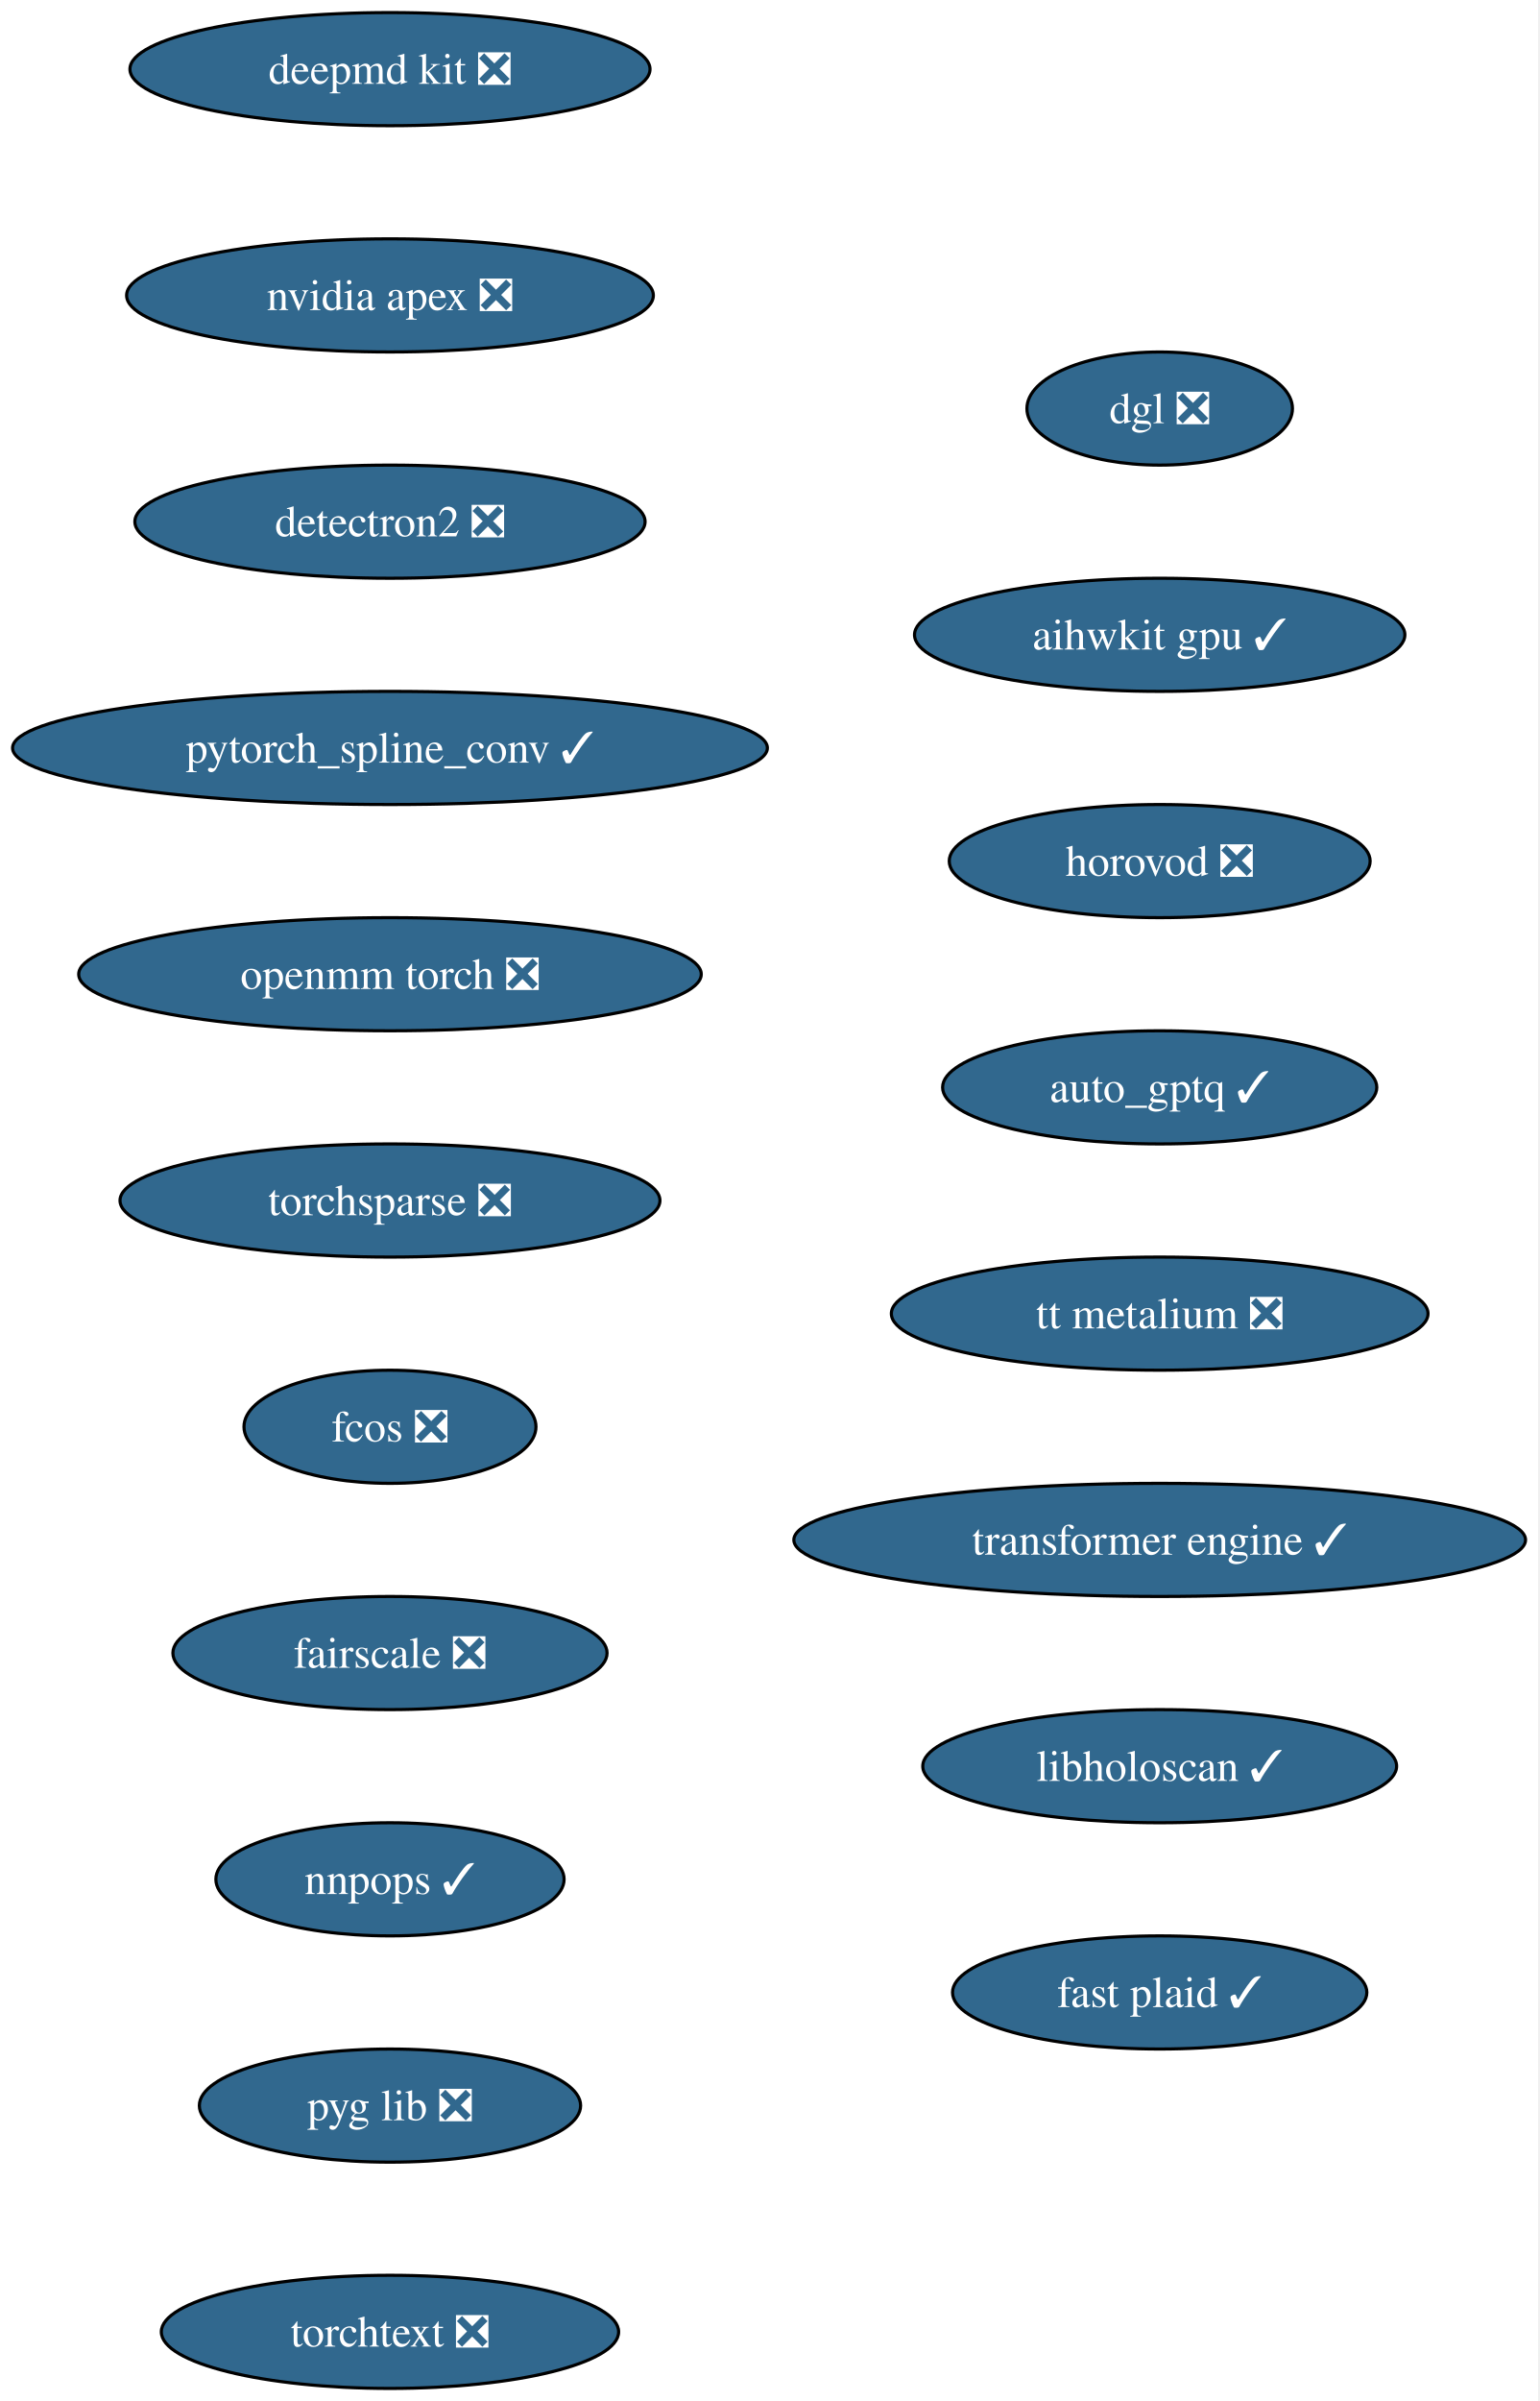
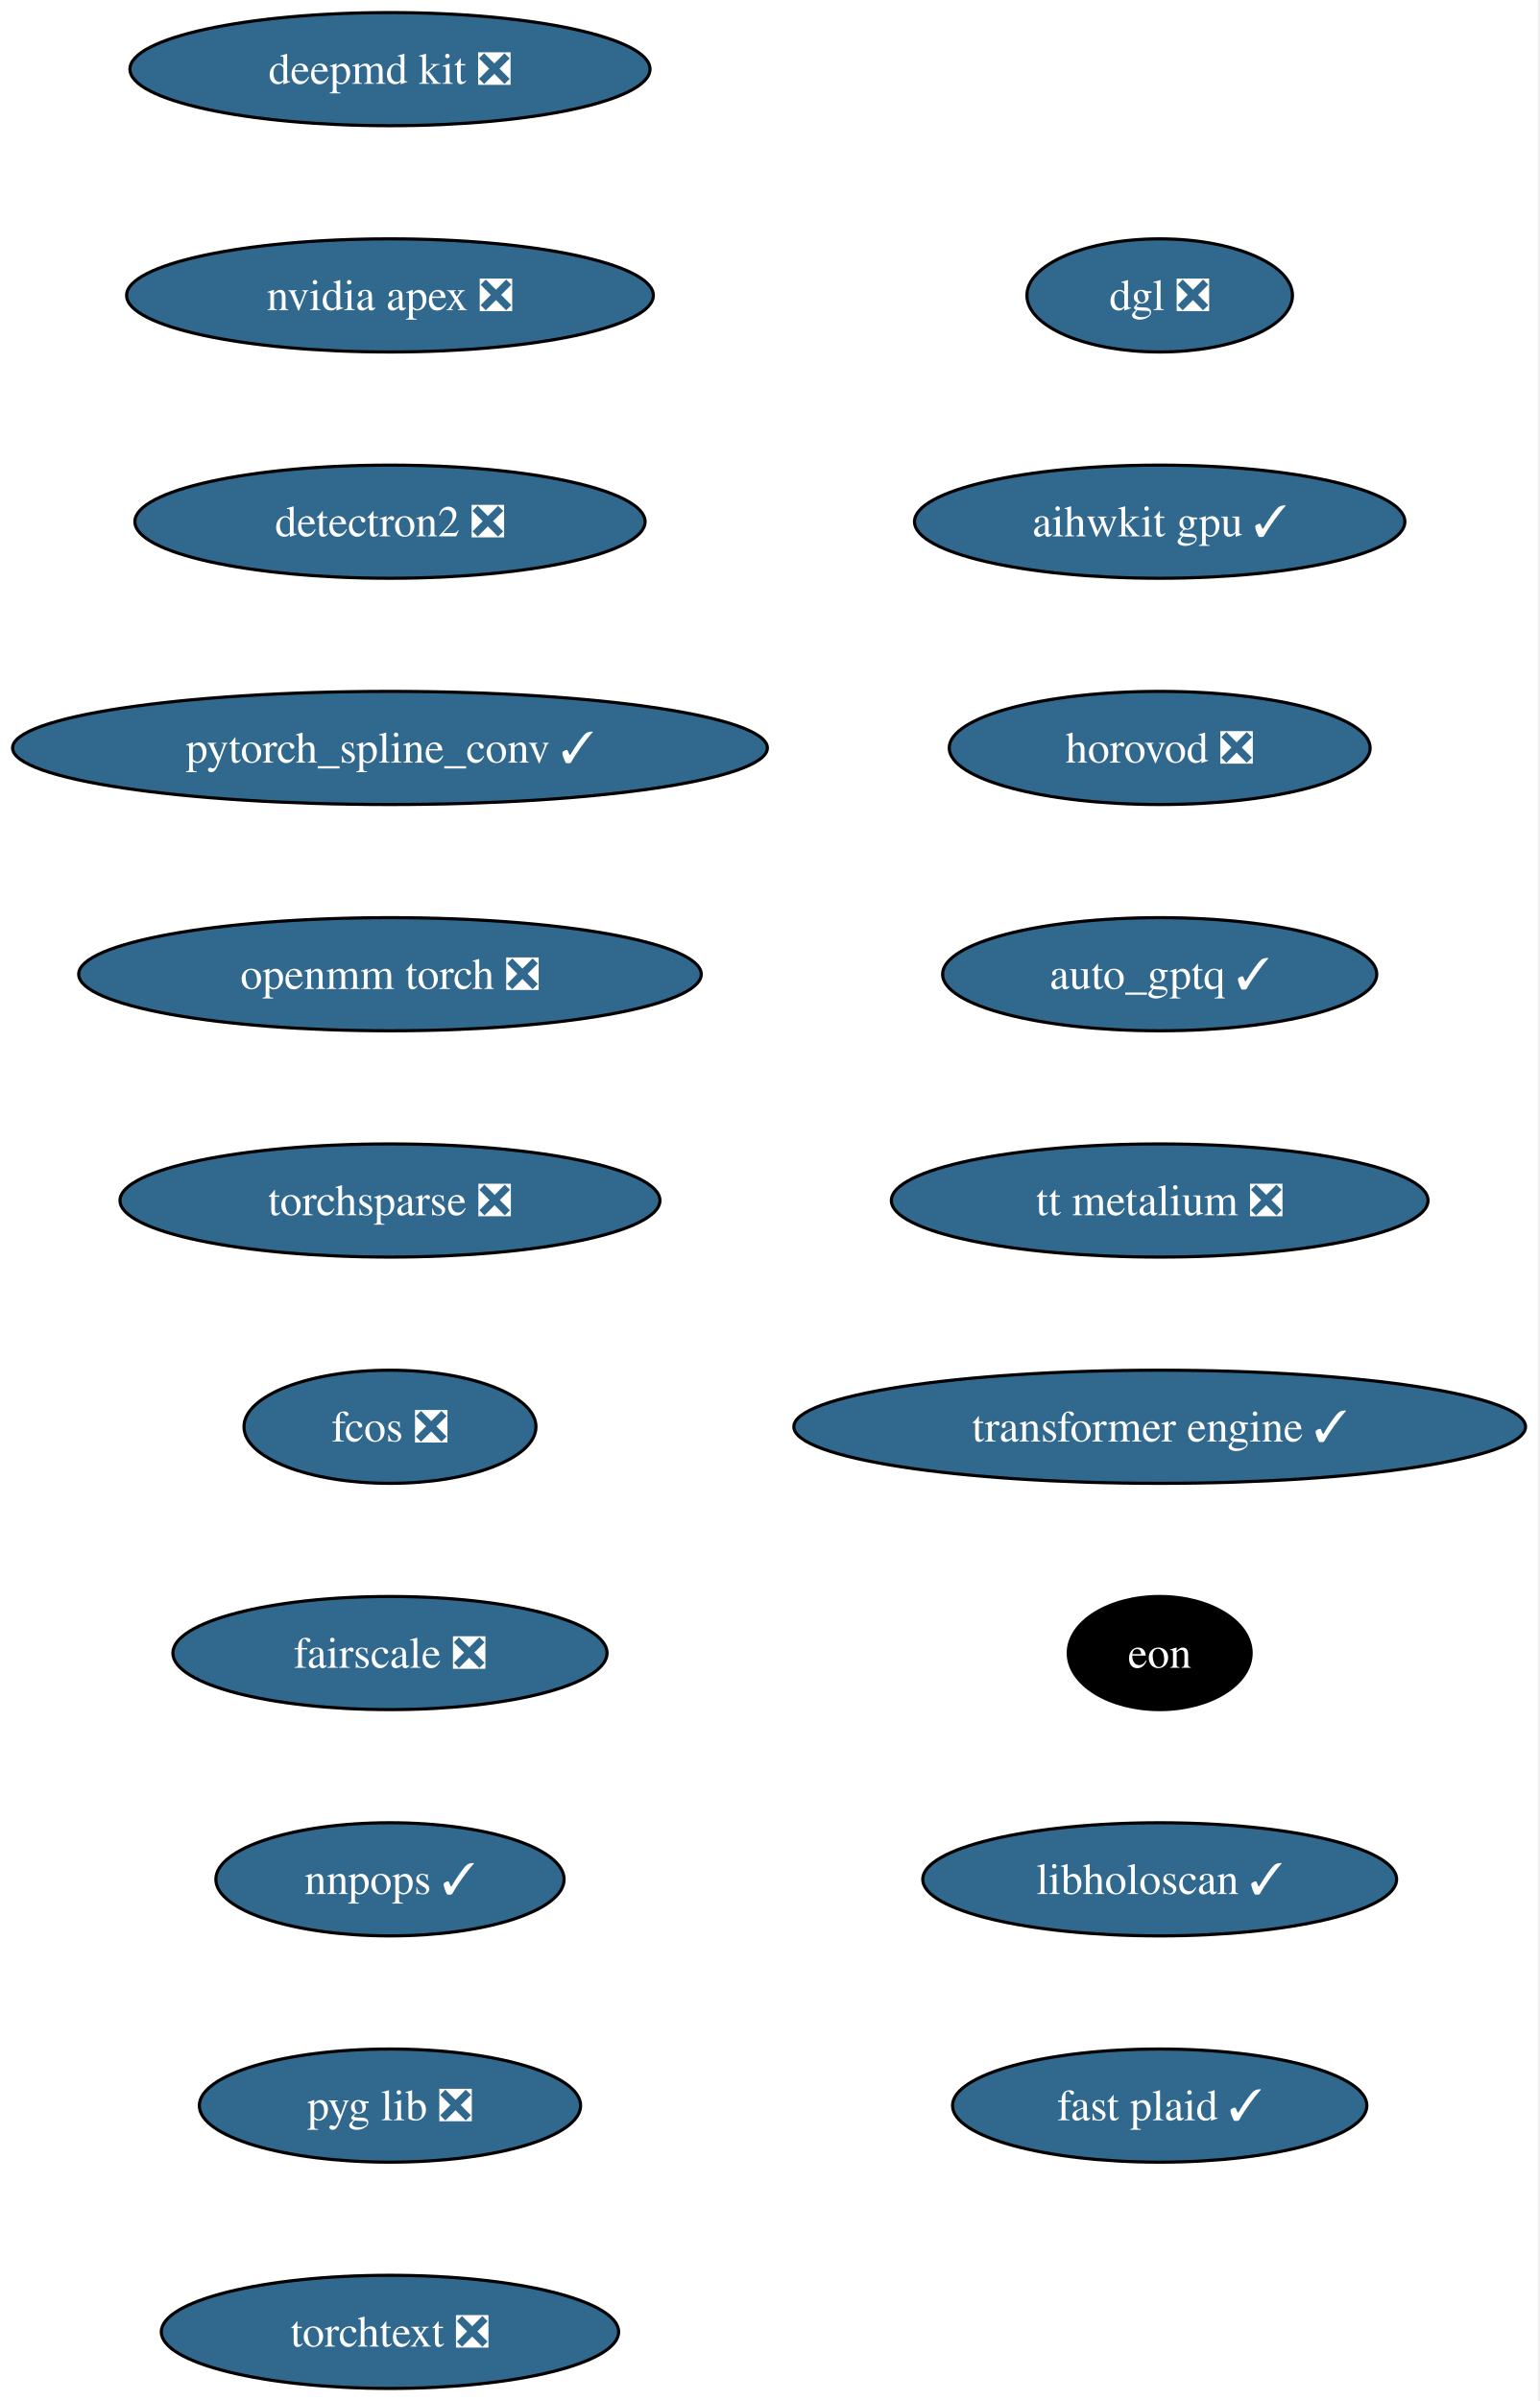
<svg xmlns="http://www.w3.org/2000/svg" xmlns:xlink="http://www.w3.org/1999/xlink" width="490pt" height="764pt" viewBox="0.00 0.00 490.00 764.00">
  <g id="graph0" class="graph" transform="scale(1 1) rotate(0) translate(4 760)">
    <polygon fill="white" stroke="none" points="-4,4 -4,-760 485.57,-760 485.57,4 -4,4" />
    <g id="node1" class="node">
      <g id="a_node1">
        <a xlink:href="https://github.com/conda-forge/deepmd-kit-feedstock/pull/135" xlink:title="deepmd kit ❎">
          <ellipse fill="#31688e" stroke="black" cx="120.13" cy="-738" rx="82.77" ry="18" />
          <text xml:space="preserve" text-anchor="middle" x="120.13" y="-733.33" font-family="Times,serif" font-size="14.00" fill="white">deepmd kit ❎</text>
        </a>
      </g>
    </g>
    <g id="node2" class="node">
      <g id="a_node2">
        <a xlink:href="https://github.com/conda-forge/nvidia-apex-feedstock/pull/70" xlink:title="nvidia apex ❎">
          <ellipse fill="#31688e" stroke="black" cx="120.13" cy="-666" rx="83.83" ry="18" />
          <text xml:space="preserve" text-anchor="middle" x="120.13" y="-661.33" font-family="Times,serif" font-size="14.00" fill="white">nvidia apex ❎</text>
        </a>
      </g>
    </g>
    <g id="node3" class="node">
      <g id="a_node3">
        <a xlink:href="https://github.com/conda-forge/detectron2-feedstock/pull/60" xlink:title="detectron2 ❎">
          <ellipse fill="#31688e" stroke="black" cx="120.13" cy="-594" rx="81.2" ry="18" />
          <text xml:space="preserve" text-anchor="middle" x="120.13" y="-589.33" font-family="Times,serif" font-size="14.00" fill="white">detectron2 ❎</text>
        </a>
      </g>
    </g>
    <g id="node4" class="node">
      <g id="a_node4">
        <a xlink:href="https://github.com/conda-forge/pytorch_spline_conv-feedstock/pull/53" xlink:title="pytorch_spline_conv ✓">
          <ellipse fill="#31688e" stroke="black" cx="120.13" cy="-522" rx="120.13" ry="18" />
          <text xml:space="preserve" text-anchor="middle" x="120.13" y="-517.33" font-family="Times,serif" font-size="14.00" fill="white">pytorch_spline_conv ✓</text>
        </a>
      </g>
    </g>
    <g id="node5" class="node">
      <g id="a_node5">
        <a xlink:href="https://github.com/conda-forge/openmm-torch-feedstock/pull/78" xlink:title="openmm torch ❎">
          <ellipse fill="#31688e" stroke="black" cx="120.13" cy="-450" rx="99.08" ry="18" />
          <text xml:space="preserve" text-anchor="middle" x="120.13" y="-445.32" font-family="Times,serif" font-size="14.00" fill="white">openmm torch ❎</text>
        </a>
      </g>
    </g>
    <g id="node6" class="node">
      <g id="a_node6">
        <a xlink:href="https://github.com/conda-forge/torchsparse-feedstock/pull/49" xlink:title="torchsparse ❎">
          <ellipse fill="#31688e" stroke="black" cx="120.13" cy="-378" rx="85.93" ry="18" />
          <text xml:space="preserve" text-anchor="middle" x="120.13" y="-373.32" font-family="Times,serif" font-size="14.00" fill="white">torchsparse ❎</text>
        </a>
      </g>
    </g>
    <g id="node7" class="node">
      <g id="a_node7">
        <a xlink:href="https://github.com/conda-forge/fcos-feedstock/pull/33" xlink:title="fcos ❎">
          <ellipse fill="#31688e" stroke="black" cx="120.13" cy="-306" rx="46.47" ry="18" />
          <text xml:space="preserve" text-anchor="middle" x="120.13" y="-301.32" font-family="Times,serif" font-size="14.00" fill="white">fcos ❎</text>
        </a>
      </g>
    </g>
    <g id="node8" class="node">
      <g id="a_node8">
        <a xlink:href="https://github.com/conda-forge/fairscale-feedstock/pull/48" xlink:title="fairscale ❎">
          <ellipse fill="#31688e" stroke="black" cx="120.13" cy="-234" rx="69.1" ry="18" />
          <text xml:space="preserve" text-anchor="middle" x="120.13" y="-229.32" font-family="Times,serif" font-size="14.00" fill="white">fairscale ❎</text>
        </a>
      </g>
    </g>
    <g id="node9" class="node">
      <g id="a_node9">
        <a xlink:href="https://github.com/conda-forge/nnpops-feedstock/pull/58" xlink:title="nnpops ✓">
          <ellipse fill="#31688e" stroke="black" cx="120.13" cy="-162" rx="55.42" ry="18" />
          <text xml:space="preserve" text-anchor="middle" x="120.13" y="-157.32" font-family="Times,serif" font-size="14.00" fill="white">nnpops ✓</text>
        </a>
      </g>
    </g>
    <g id="node10" class="node">
      <g id="a_node10">
        <a xlink:href="https://github.com/conda-forge/pyg-lib-feedstock/pull/54" xlink:title="pyg lib ❎">
          <ellipse fill="#31688e" stroke="black" cx="120.13" cy="-90" rx="60.68" ry="18" />
          <text xml:space="preserve" text-anchor="middle" x="120.13" y="-85.33" font-family="Times,serif" font-size="14.00" fill="white">pyg lib ❎</text>
        </a>
      </g>
    </g>
    <g id="node11" class="node">
      <g id="a_node11">
        <a xlink:href="https://github.com/conda-forge/torchtext-feedstock/pull/41" xlink:title="torchtext ❎">
          <ellipse fill="#31688e" stroke="black" cx="120.13" cy="-18" rx="72.78" ry="18" />
          <text xml:space="preserve" text-anchor="middle" x="120.13" y="-13.32" font-family="Times,serif" font-size="14.00" fill="white">torchtext ❎</text>
        </a>
      </g>
    </g>
    <g id="node12" class="node">
      <g id="a_node12">
        <a xlink:href="https://github.com/conda-forge/dgl-feedstock/pull/68" xlink:title="dgl ❎">
-           <ellipse fill="#31688e" stroke="black" cx="365.13" cy="-630" rx="42.26" ry="18" />
-           <text xml:space="preserve" text-anchor="middle" x="365.13" y="-625.33" font-family="Times,serif" font-size="14.00" fill="white">dgl ❎</text>
+           <ellipse fill="#31688e" stroke="black" cx="365.13" cy="-666" rx="42.26" ry="18" />
+           <text xml:space="preserve" text-anchor="middle" x="365.13" y="-661.33" font-family="Times,serif" font-size="14.00" fill="white">dgl ❎</text>
        </a>
      </g>
    </g>
    <g id="node13" class="node">
      <g id="a_node13">
        <a xlink:href="https://github.com/conda-forge/aihwkit-gpu-feedstock/pull/38" xlink:title="aihwkit gpu ✓">
-           <ellipse fill="#31688e" stroke="black" cx="365.13" cy="-558" rx="78.04" ry="18" />
-           <text xml:space="preserve" text-anchor="middle" x="365.13" y="-553.33" font-family="Times,serif" font-size="14.00" fill="white">aihwkit gpu ✓</text>
+           <ellipse fill="#31688e" stroke="black" cx="365.13" cy="-594" rx="78.04" ry="18" />
+           <text xml:space="preserve" text-anchor="middle" x="365.13" y="-589.33" font-family="Times,serif" font-size="14.00" fill="white">aihwkit gpu ✓</text>
        </a>
      </g>
    </g>
    <g id="node14" class="node">
      <g id="a_node14">
        <a xlink:href="https://github.com/conda-forge/horovod-feedstock/pull/55" xlink:title="horovod ❎">
-           <ellipse fill="#31688e" stroke="black" cx="365.13" cy="-486" rx="66.99" ry="18" />
-           <text xml:space="preserve" text-anchor="middle" x="365.13" y="-481.32" font-family="Times,serif" font-size="14.00" fill="white">horovod ❎</text>
+           <ellipse fill="#31688e" stroke="black" cx="365.13" cy="-522" rx="66.99" ry="18" />
+           <text xml:space="preserve" text-anchor="middle" x="365.13" y="-517.33" font-family="Times,serif" font-size="14.00" fill="white">horovod ❎</text>
        </a>
      </g>
    </g>
    <g id="node15" class="node">
      <g id="a_node15">
        <a xlink:href="https://github.com/conda-forge/auto_gptq-feedstock/pull/25" xlink:title="auto_gptq ✓">
-           <ellipse fill="#31688e" stroke="black" cx="365.13" cy="-414" rx="69.1" ry="18" />
-           <text xml:space="preserve" text-anchor="middle" x="365.13" y="-409.32" font-family="Times,serif" font-size="14.00" fill="white">auto_gptq ✓</text>
+           <ellipse fill="#31688e" stroke="black" cx="365.13" cy="-450" rx="69.1" ry="18" />
+           <text xml:space="preserve" text-anchor="middle" x="365.13" y="-445.32" font-family="Times,serif" font-size="14.00" fill="white">auto_gptq ✓</text>
        </a>
      </g>
    </g>
    <g id="node16" class="node">
      <g id="a_node16">
        <a xlink:href="https://github.com/conda-forge/tt-metalium-feedstock/pull/25" xlink:title="tt metalium ❎">
-           <ellipse fill="#31688e" stroke="black" cx="365.13" cy="-342" rx="85.41" ry="18" />
-           <text xml:space="preserve" text-anchor="middle" x="365.13" y="-337.32" font-family="Times,serif" font-size="14.00" fill="white">tt metalium ❎</text>
+           <ellipse fill="#31688e" stroke="black" cx="365.13" cy="-378" rx="85.41" ry="18" />
+           <text xml:space="preserve" text-anchor="middle" x="365.13" y="-373.32" font-family="Times,serif" font-size="14.00" fill="white">tt metalium ❎</text>
        </a>
      </g>
    </g>
    <g id="node17" class="node">
      <g id="a_node17">
        <a xlink:href="https://github.com/conda-forge/transformer-engine-feedstock/pull/49" xlink:title="transformer engine ✓">
-           <ellipse fill="#31688e" stroke="black" cx="365.13" cy="-270" rx="116.45" ry="18" />
-           <text xml:space="preserve" text-anchor="middle" x="365.13" y="-265.32" font-family="Times,serif" font-size="14.00" fill="white">transformer engine ✓</text>
+           <ellipse fill="#31688e" stroke="black" cx="365.13" cy="-306" rx="116.45" ry="18" />
+           <text xml:space="preserve" text-anchor="middle" x="365.13" y="-301.32" font-family="Times,serif" font-size="14.00" fill="white">transformer engine ✓</text>
        </a>
      </g>
    </g>
    <g id="node18" class="node">
      <g id="a_node18">
-         <a xlink:href="https://github.com/conda-forge/libholoscan-feedstock/pull/17" xlink:title="libholoscan ✓">
-           <ellipse fill="#31688e" stroke="black" cx="365.13" cy="-198" rx="75.41" ry="18" />
-           <text xml:space="preserve" text-anchor="middle" x="365.13" y="-193.32" font-family="Times,serif" font-size="14.00" fill="white">libholoscan ✓</text>
+         <a xlink:href="https://github.com/conda-forge/eon-feedstock" xlink:title="eon">
+           <ellipse fill="#000000" stroke="black" cx="365.13" cy="-234" rx="29.11" ry="18" />
+           <text xml:space="preserve" text-anchor="middle" x="365.13" y="-229.32" font-family="Times,serif" font-size="14.00" fill="white">eon</text>
        </a>
      </g>
    </g>
    <g id="node19" class="node">
      <g id="a_node19">
+         <a xlink:href="https://github.com/conda-forge/libholoscan-feedstock/pull/17" xlink:title="libholoscan ✓">
+           <ellipse fill="#31688e" stroke="black" cx="365.13" cy="-162" rx="75.41" ry="18" />
+           <text xml:space="preserve" text-anchor="middle" x="365.13" y="-157.32" font-family="Times,serif" font-size="14.00" fill="white">libholoscan ✓</text>
+         </a>
+       </g>
+     </g>
+     <g id="node20" class="node">
+       <g id="a_node20">
        <a xlink:href="https://github.com/conda-forge/fast-plaid-feedstock/pull/5" xlink:title="fast plaid ✓">
-           <ellipse fill="#31688e" stroke="black" cx="365.13" cy="-126" rx="65.94" ry="18" />
-           <text xml:space="preserve" text-anchor="middle" x="365.13" y="-121.33" font-family="Times,serif" font-size="14.00" fill="white">fast plaid ✓</text>
+           <ellipse fill="#31688e" stroke="black" cx="365.13" cy="-90" rx="65.94" ry="18" />
+           <text xml:space="preserve" text-anchor="middle" x="365.13" y="-85.33" font-family="Times,serif" font-size="14.00" fill="white">fast plaid ✓</text>
        </a>
      </g>
    </g>
  </g>
</svg>
